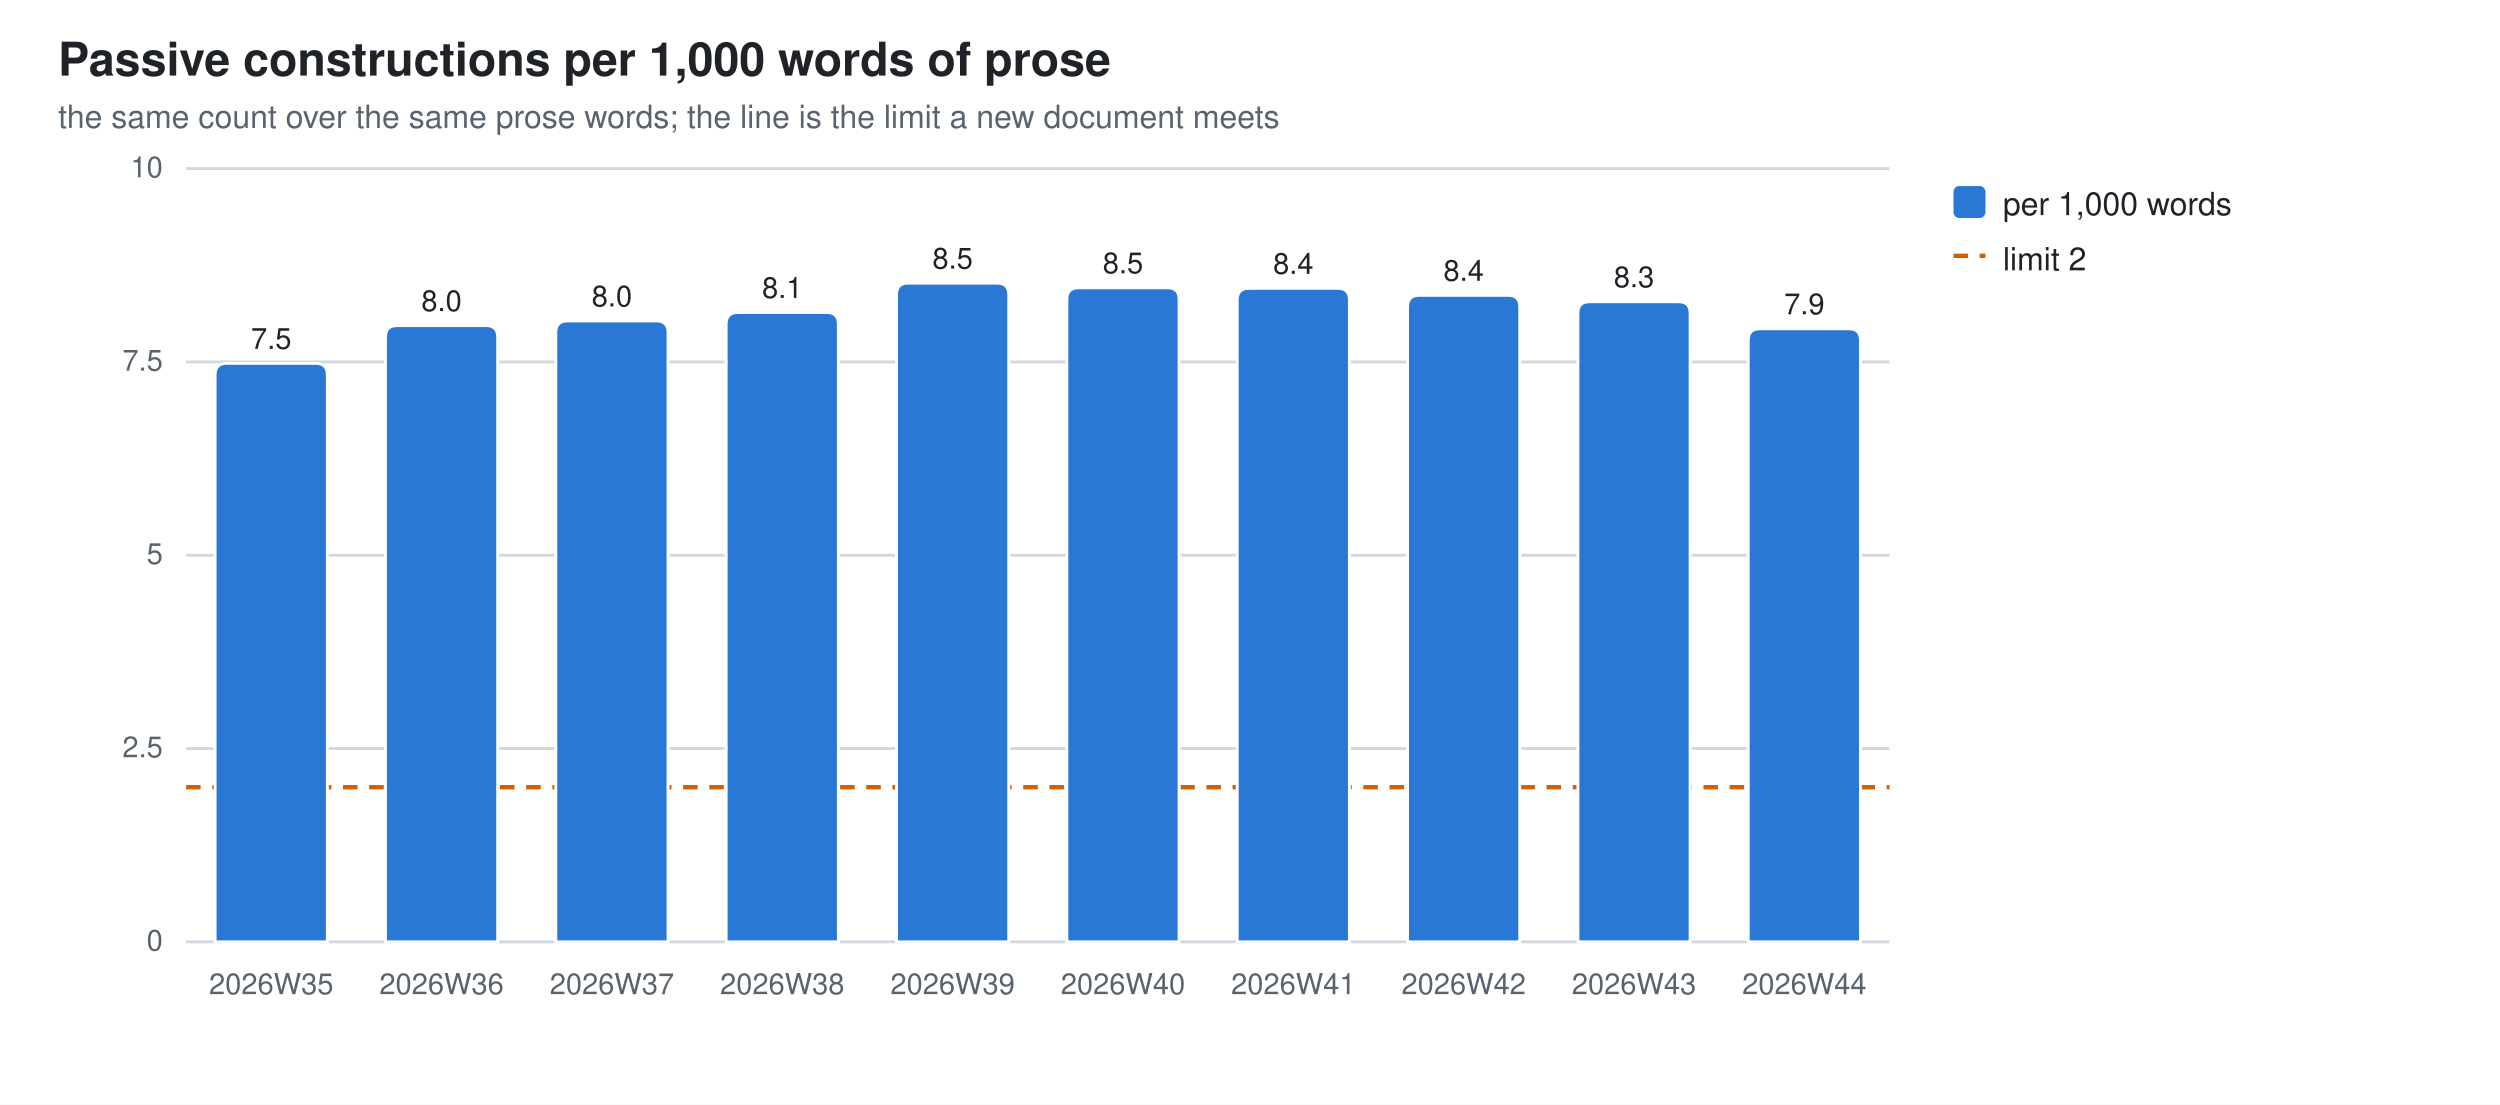
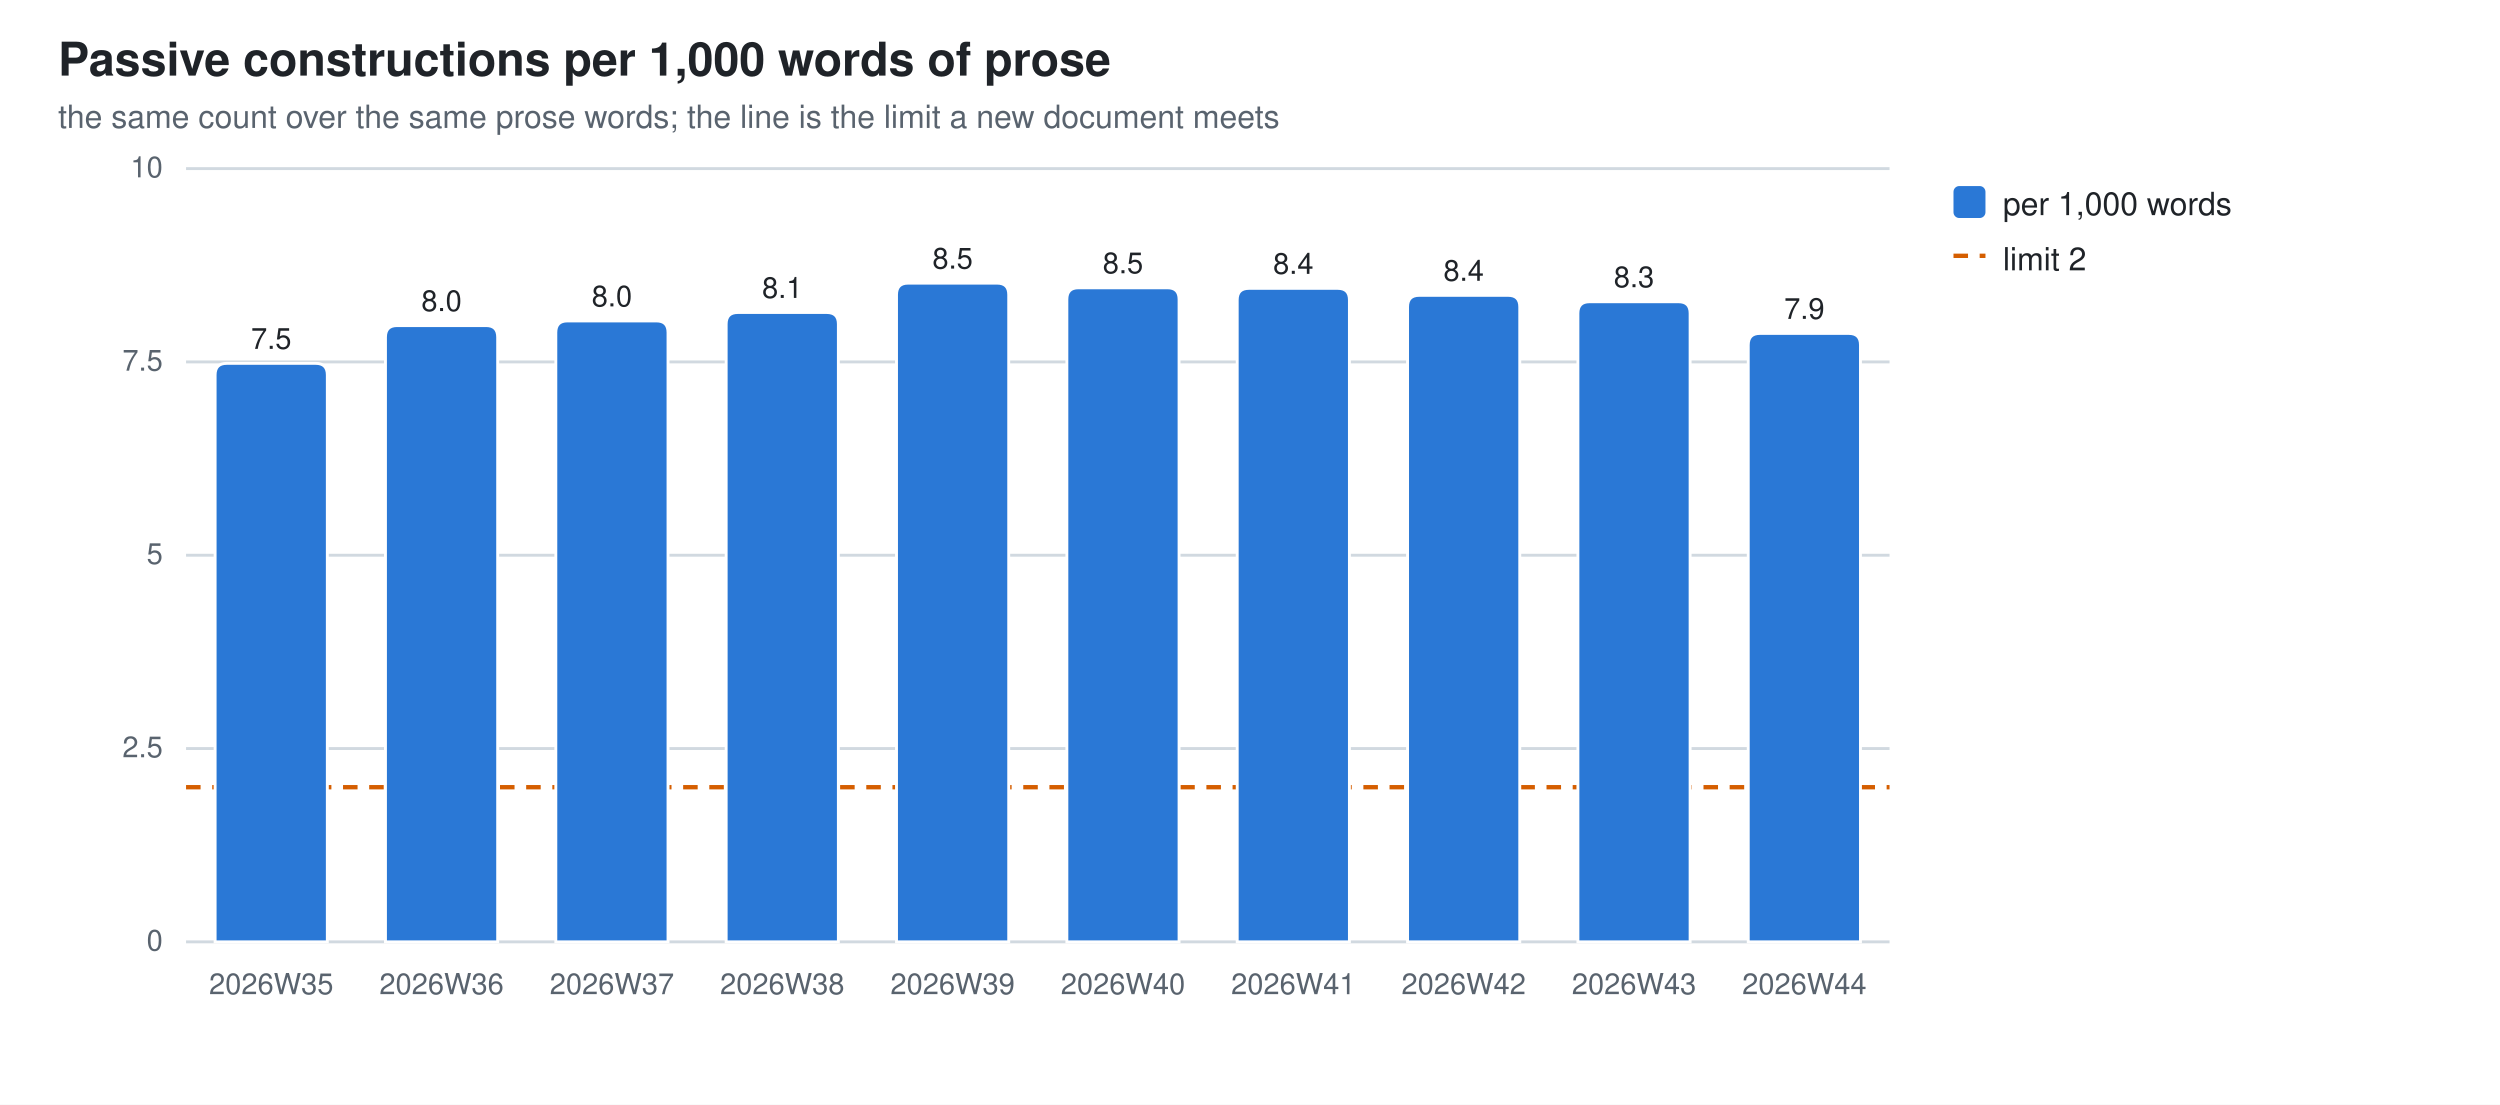
<svg xmlns="http://www.w3.org/2000/svg" width="860" height="380" viewBox="0 0 860 380" role="img" aria-label="Passive constructions per 1,000 words of prose">
  <style>
  .bg{fill:#ffffff} .fg{fill:#1f2328} .mut{fill:#59636e} .grid{stroke:#d1d9e0}
  .seg{stroke:#ffffff;stroke-width:1}
  .val{paint-order:stroke;stroke:#ffffff;stroke-width:3px;stroke-linejoin:round}
  .s0{fill:#2a78d6}
  @media (prefers-color-scheme: dark){
    .bg{fill:#0d1117} .fg{fill:#e6edf3} .mut{fill:#9198a1} .grid{stroke:#30363d}
    .seg{stroke:#0d1117} .val{stroke:#0d1117} .s0{fill:#3987e5}}
  text{font-family:-apple-system,BlinkMacSystemFont,"Segoe UI",Helvetica,Arial,sans-serif}
</style>
  <rect class="bg" width="860" height="380" />
  <text class="fg" x="20" y="26" font-size="16" font-weight="600">Passive constructions per 1,000 words of prose</text>
  <text class="mut" x="20" y="44" font-size="11">the same count over the same prose words; the line is the limit a new document meets</text>
  <line class="grid" x1="64" y1="324.0" x2="650.0" y2="324.0" stroke-width="1" />
  <text class="mut" x="56" y="327.0" font-size="10" text-anchor="end">0</text>
  <line class="grid" x1="64" y1="257.5" x2="650.0" y2="257.5" stroke-width="1" />
  <text class="mut" x="56" y="260.5" font-size="10" text-anchor="end">2.5</text>
  <line class="grid" x1="64" y1="191.0" x2="650.0" y2="191.0" stroke-width="1" />
  <text class="mut" x="56" y="194.0" font-size="10" text-anchor="end">5</text>
  <line class="grid" x1="64" y1="124.5" x2="650.0" y2="124.5" stroke-width="1" />
  <text class="mut" x="56" y="127.5" font-size="10" text-anchor="end">7.5</text>
  <line class="grid" x1="64" y1="58.0" x2="650.0" y2="58.0" stroke-width="1" />
  <text class="mut" x="56" y="61.0" font-size="10" text-anchor="end">10</text>
  <line x1="64" y1="270.8" x2="650.0" y2="270.8" stroke="#D55E00" stroke-width="1.5" stroke-dasharray="5 4" />
  <path class="seg s0" d="M74.0,324.0 V129.0 Q74.0,125.0 78.0,125.0 H108.6 Q112.6,125.0 112.6,129.0 V324.0 Z" />
  <text class="mut" x="93.3" y="342" font-size="10" text-anchor="middle">2026W35</text>
  <text class="fg val" x="93.3" y="120.0" font-size="10" text-anchor="middle">7.5</text>
  <path class="seg s0" d="M132.6,324.0 V116.0 Q132.6,112.0 136.6,112.0 H167.2 Q171.2,112.0 171.2,116.0 V324.0 Z" />
  <text class="mut" x="151.9" y="342" font-size="10" text-anchor="middle">2026W36</text>
  <text class="fg val" x="151.9" y="107.0" font-size="10" text-anchor="middle">8.0</text>
  <path class="seg s0" d="M191.2,324.0 V114.4 Q191.2,110.4 195.2,110.4 H225.8 Q229.8,110.4 229.8,114.4 V324.0 Z" />
  <text class="mut" x="210.5" y="342" font-size="10" text-anchor="middle">2026W37</text>
  <text class="fg val" x="210.5" y="105.4" font-size="10" text-anchor="middle">8.0</text>
  <path class="seg s0" d="M249.8,324.0 V111.5 Q249.8,107.5 253.8,107.5 H284.4 Q288.4,107.5 288.4,111.5 V324.0 Z" />
  <text class="mut" x="269.1" y="342" font-size="10" text-anchor="middle">2026W38</text>
  <text class="fg val" x="269.1" y="102.5" font-size="10" text-anchor="middle">8.1</text>
  <path class="seg s0" d="M308.4,324.0 V101.4 Q308.4,97.4 312.4,97.4 H343.0 Q347.0,97.4 347.0,101.4 V324.0 Z" />
  <text class="mut" x="327.7" y="342" font-size="10" text-anchor="middle">2026W39</text>
  <text class="fg val" x="327.7" y="92.4" font-size="10" text-anchor="middle">8.5</text>
  <path class="seg s0" d="M367.0,324.0 V103.0 Q367.0,99.0 371.0,99.0 H401.6 Q405.6,99.0 405.6,103.0 V324.0 Z" />
  <text class="mut" x="386.3" y="342" font-size="10" text-anchor="middle">2026W40</text>
  <text class="fg val" x="386.3" y="94.0" font-size="10" text-anchor="middle">8.5</text>
  <path class="seg s0" d="M425.6,324.0 V103.2 Q425.6,99.2 429.6,99.2 H460.2 Q464.2,99.2 464.2,103.2 V324.0 Z" />
  <text class="mut" x="444.9" y="342" font-size="10" text-anchor="middle">2026W41</text>
  <text class="fg val" x="444.9" y="94.2" font-size="10" text-anchor="middle">8.4</text>
  <path class="seg s0" d="M484.2,324.0 V105.6 Q484.2,101.6 488.2,101.6 H518.8 Q522.8,101.6 522.8,105.6 V324.0 Z" />
  <text class="mut" x="503.5" y="342" font-size="10" text-anchor="middle">2026W42</text>
  <text class="fg val" x="503.5" y="96.6" font-size="10" text-anchor="middle">8.4</text>
  <path class="seg s0" d="M542.8,324.0 V107.8 Q542.8,103.8 546.8,103.8 H577.4 Q581.4,103.8 581.4,107.8 V324.0 Z" />
  <text class="mut" x="562.1" y="342" font-size="10" text-anchor="middle">2026W43</text>
  <text class="fg val" x="562.1" y="98.8" font-size="10" text-anchor="middle">8.3</text>
-   <path class="seg s0" d="M601.4,324.0 V117.1 Q601.4,113.1 605.4,113.1 H636.0 Q640.0,113.1 640.0,117.1 V324.0 Z" />
+   <path class="seg s0" d="M601.4,324.0 V118.7 Q601.4,114.7 605.4,114.7 H636.0 Q640.0,114.7 640.0,118.7 V324.0 Z" />
  <text class="mut" x="620.7" y="342" font-size="10" text-anchor="middle">2026W44</text>
-   <text class="fg val" x="620.7" y="108.1" font-size="10" text-anchor="middle">7.9</text>
+   <text class="fg val" x="620.7" y="109.7" font-size="10" text-anchor="middle">7.9</text>
  <rect class="s0" x="672" y="64" width="11" height="11" rx="2" />
  <text class="fg" y="74" font-size="11">
    <tspan x="689" dy="0">per 1,000 words</tspan>
  </text>
  <line x1="672" y1="88" x2="683" y2="88" stroke="#D55E00" stroke-width="1.5" stroke-dasharray="5 4" />
  <text class="fg" x="689" y="93" font-size="11">limit 2</text>
</svg>
